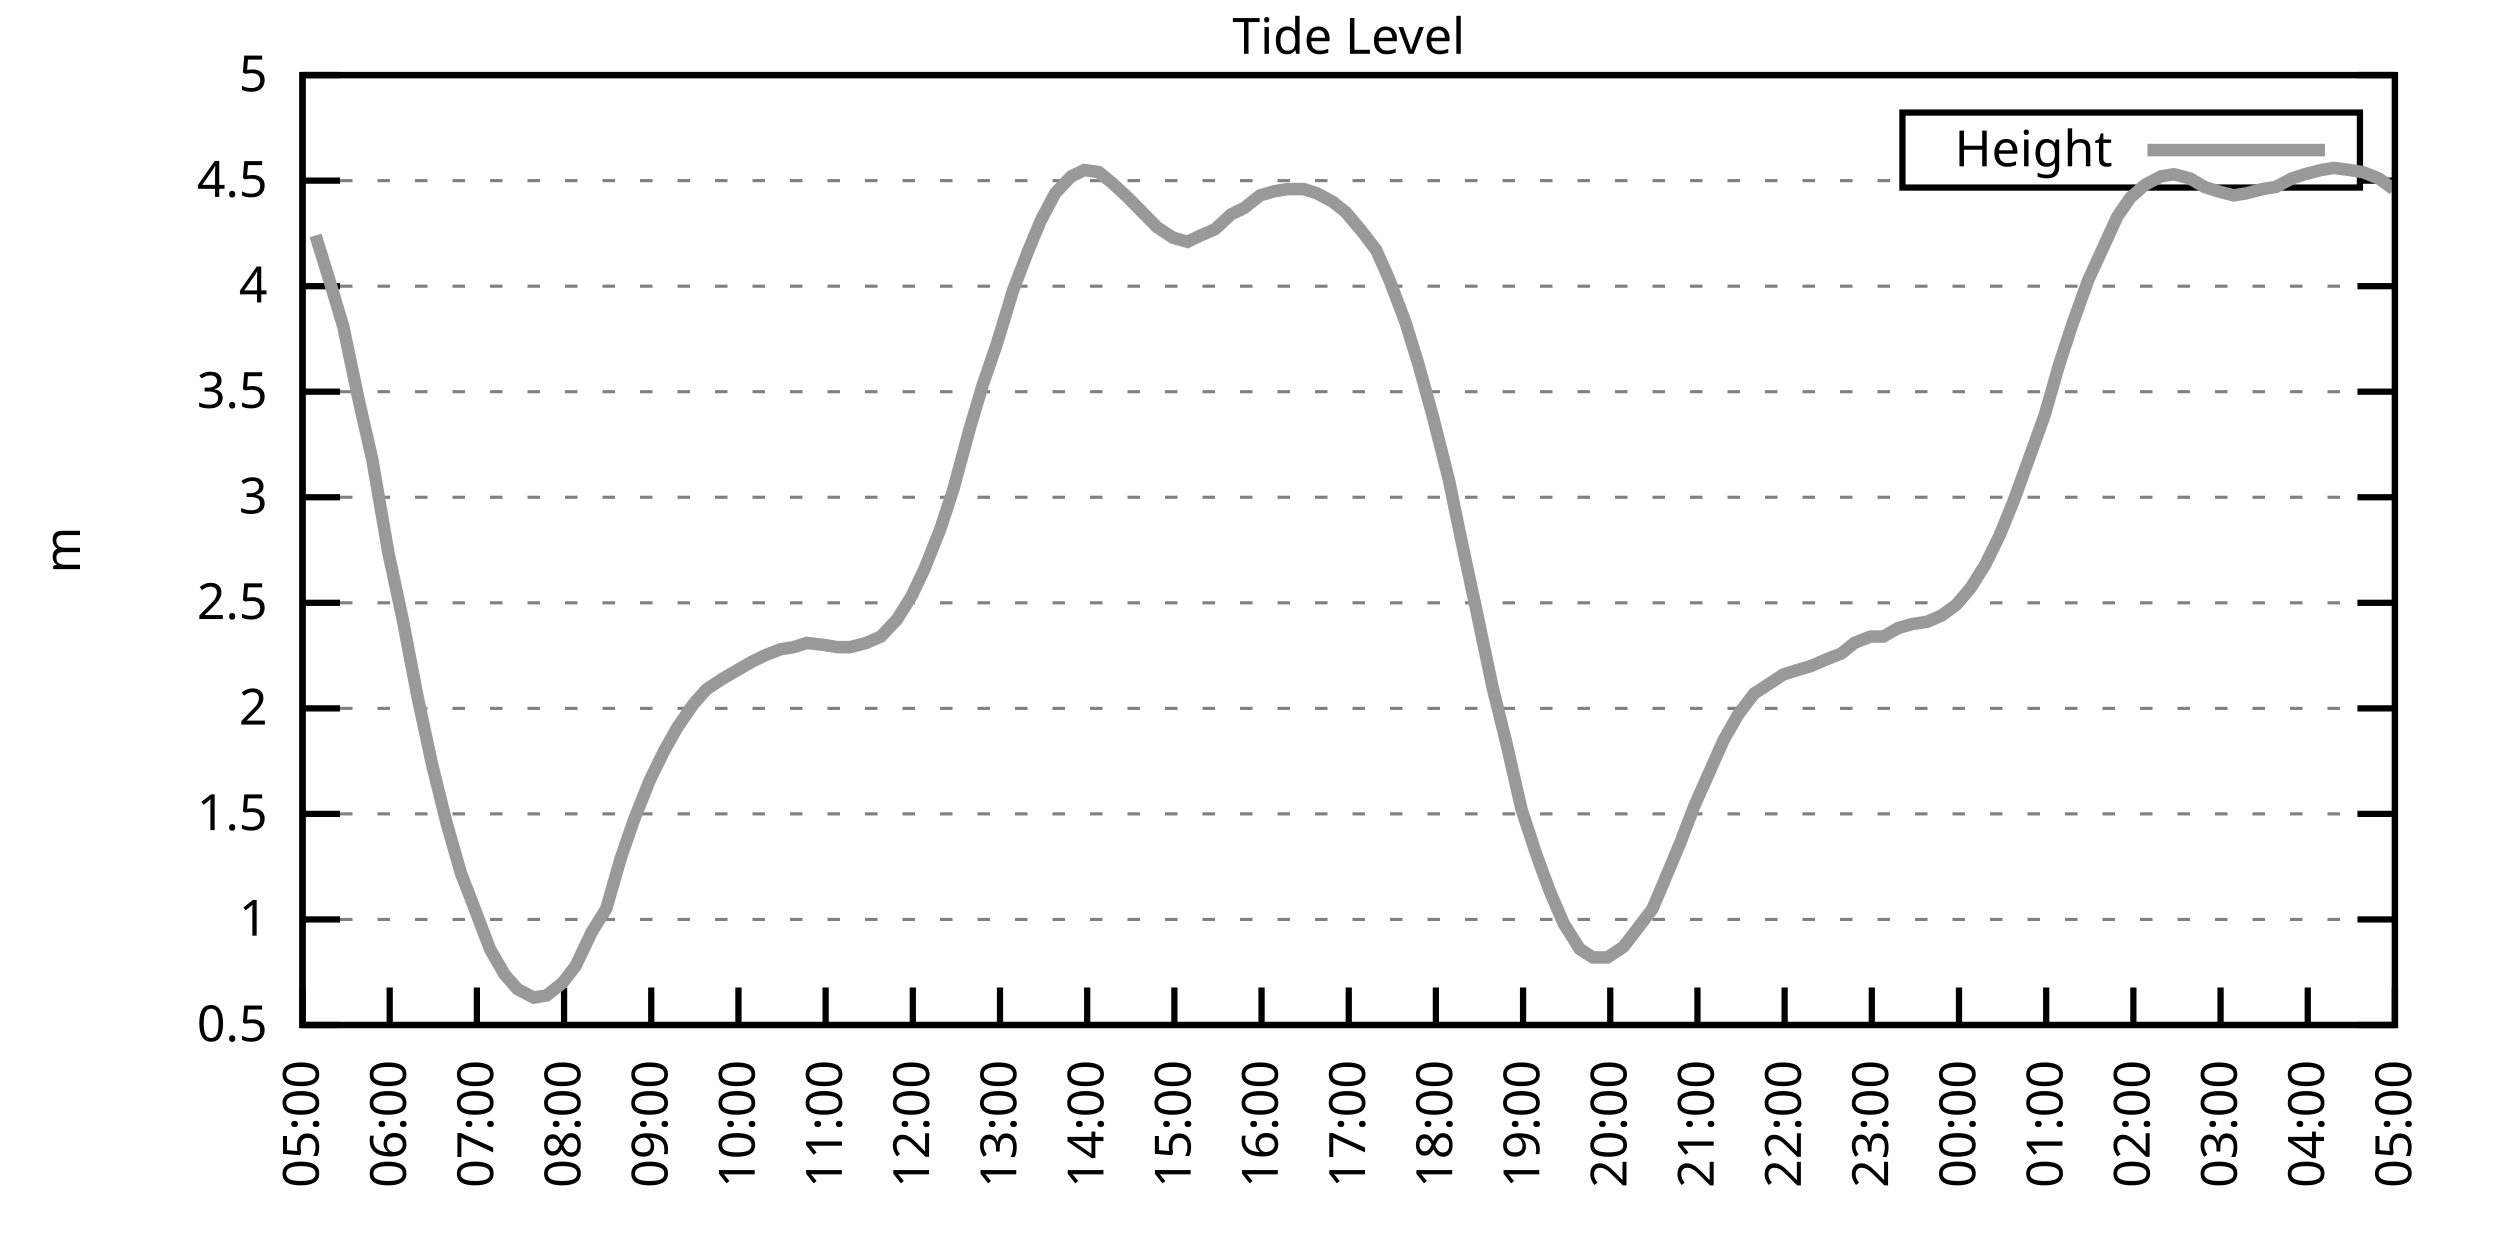
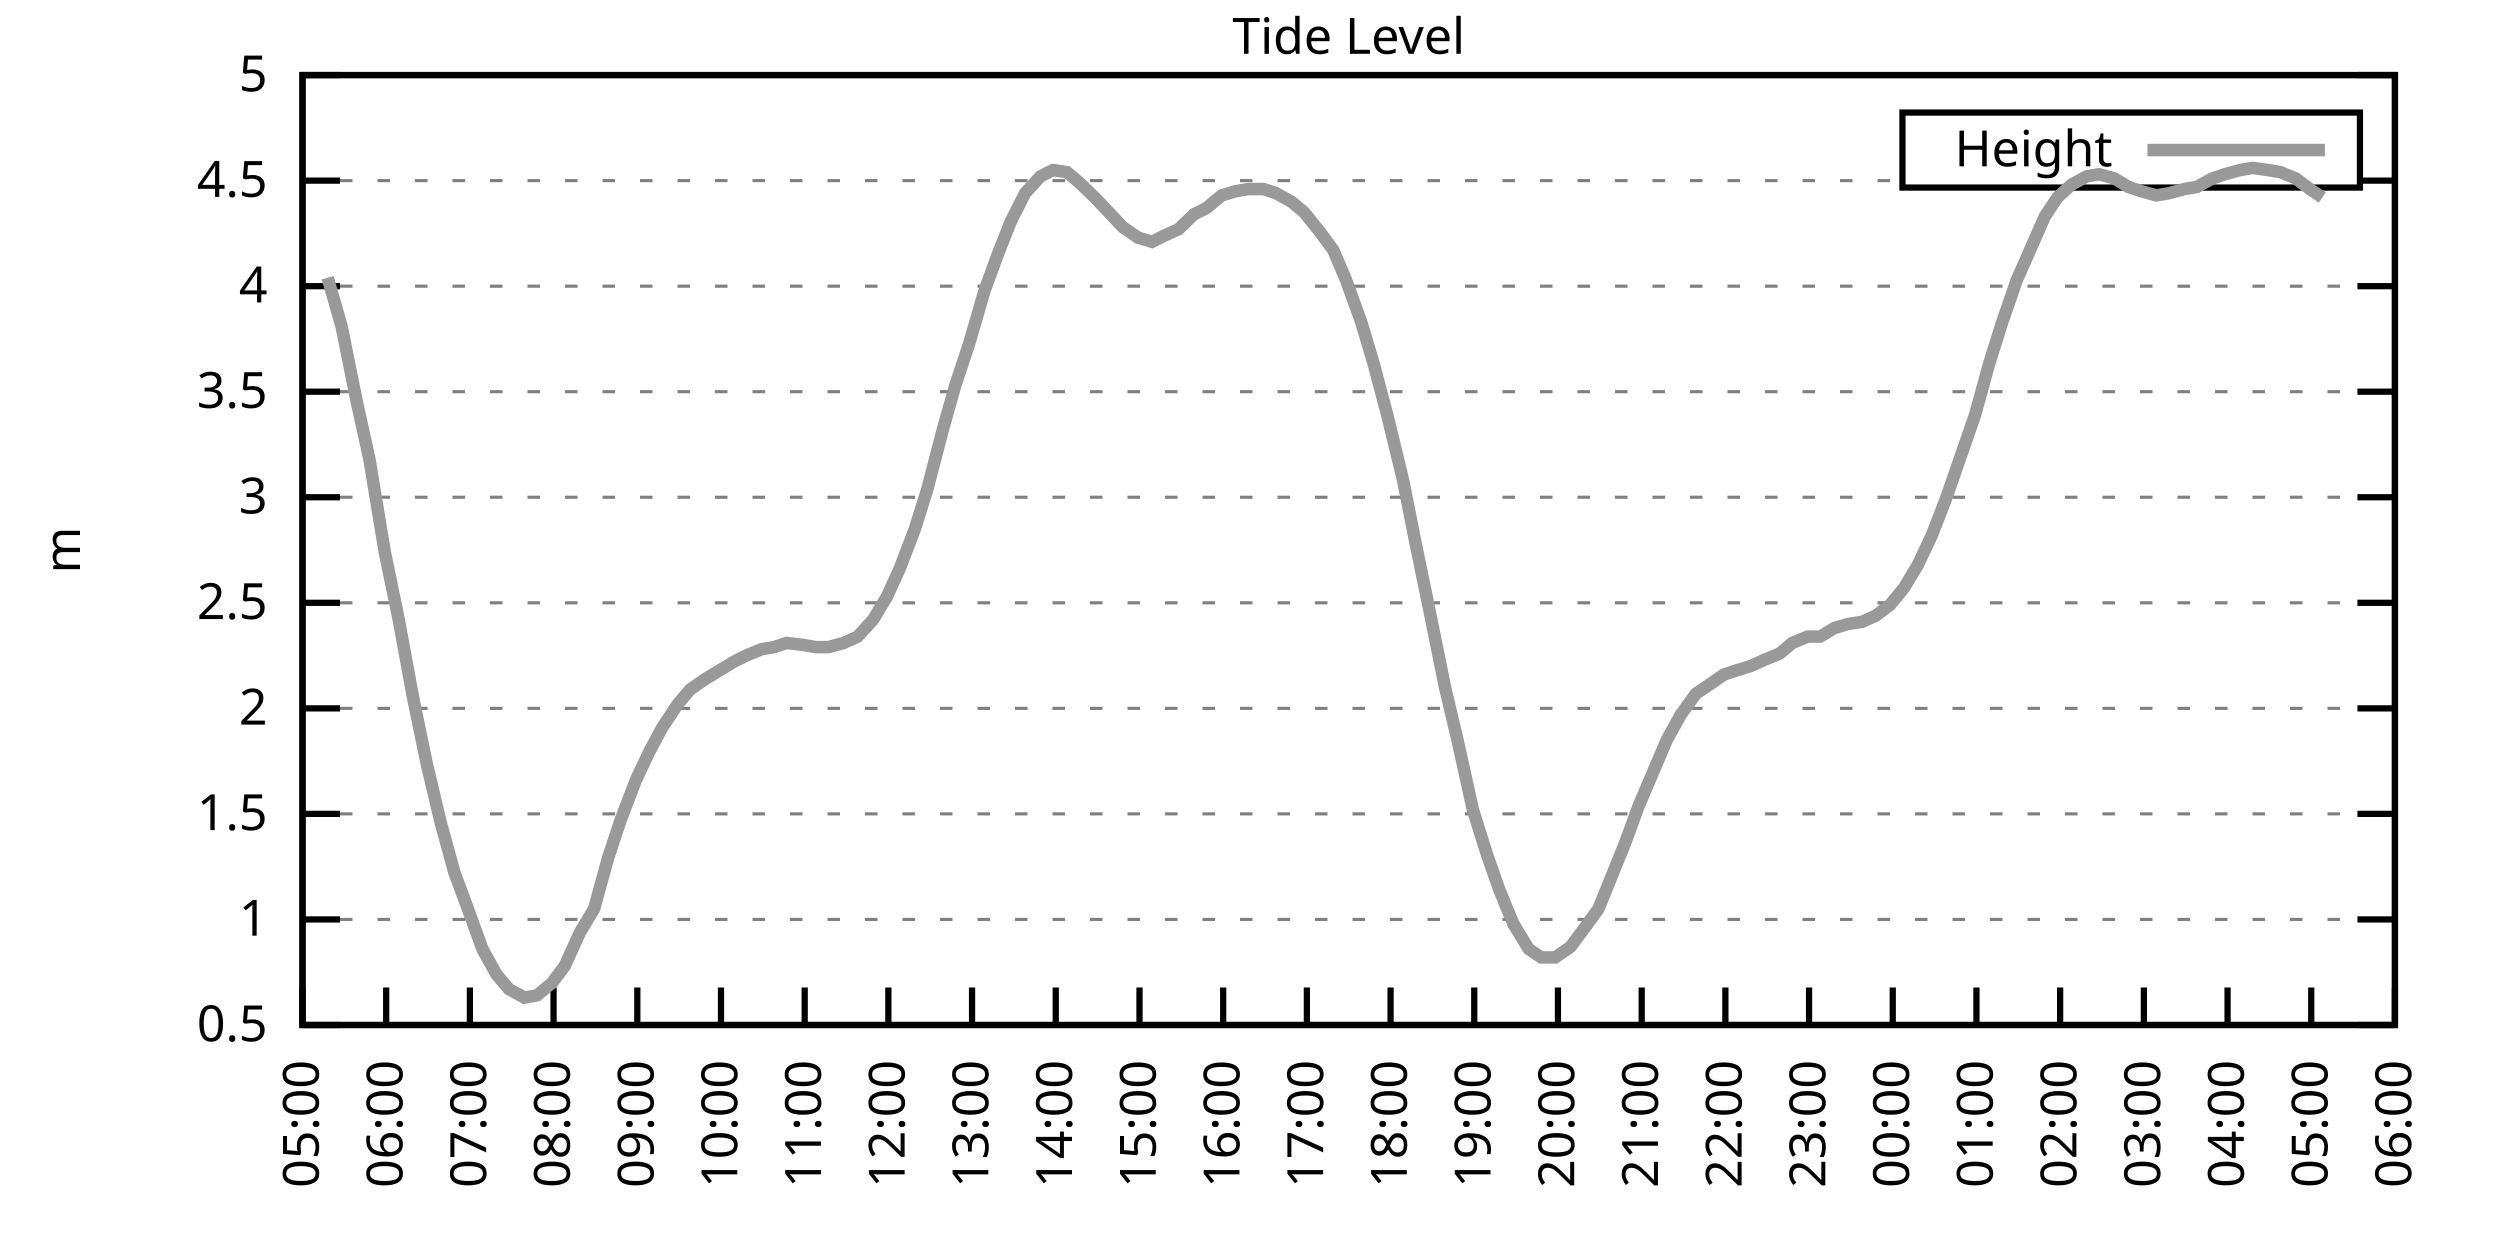
<svg xmlns="http://www.w3.org/2000/svg" xmlns:xlink="http://www.w3.org/1999/xlink" width="400" height="200" viewBox="0 0 400 200">
  <g id="gnuplot_canvas">
    <rect x="0" y="0" width="400" height="200" fill="none" />
    <defs>
      <circle id="gpDot" r="0.5" stroke-width="0.5" stroke="currentColor" />
      <path id="gpPt0" stroke-width="0.333" stroke="currentColor" d="M-1,0 h2 M0,-1 v2" />
      <path id="gpPt1" stroke-width="0.333" stroke="currentColor" d="M-1,-1 L1,1 M1,-1 L-1,1" />
      <path id="gpPt2" stroke-width="0.333" stroke="currentColor" d="M-1,0 L1,0 M0,-1 L0,1 M-1,-1 L1,1 M-1,1 L1,-1" />
      <rect id="gpPt3" stroke-width="0.333" stroke="currentColor" x="-1" y="-1" width="2" height="2" />
      <rect id="gpPt4" stroke-width="0.333" stroke="currentColor" fill="currentColor" x="-1" y="-1" width="2" height="2" />
      <circle id="gpPt5" stroke-width="0.333" stroke="currentColor" cx="0" cy="0" r="1" />
      <use xlink:href="#gpPt5" id="gpPt6" fill="currentColor" stroke="none" />
      <path id="gpPt7" stroke-width="0.333" stroke="currentColor" d="M0,-1.33 L-1.33,0.67 L1.33,0.67 z" />
      <use xlink:href="#gpPt7" id="gpPt8" fill="currentColor" stroke="none" />
      <use xlink:href="#gpPt7" id="gpPt9" stroke="currentColor" transform="rotate(180)" />
      <use xlink:href="#gpPt9" id="gpPt10" fill="currentColor" stroke="none" />
      <use xlink:href="#gpPt3" id="gpPt11" stroke="currentColor" transform="rotate(45)" />
      <use xlink:href="#gpPt11" id="gpPt12" fill="currentColor" stroke="none" />
      <path id="gpPt13" stroke-width="0.333" stroke="currentColor" d="M0,1.330 L1.265,0.411 L0.782,-1.067 L-0.782,-1.076 L-1.265,0.411 z" />
      <use xlink:href="#gpPt13" id="gpPt14" fill="currentColor" stroke="none" />
      <filter id="textbox" filterUnits="objectBoundingBox" x="0" y="0" height="1" width="1">
        <feFlood flood-color="white" flood-opacity="1" result="bgnd" />
        <feComposite in="SourceGraphic" in2="bgnd" operator="atop" />
      </filter>
      <filter id="greybox" filterUnits="objectBoundingBox" x="0" y="0" height="1" width="1">
        <feFlood flood-color="lightgrey" flood-opacity="1" result="grey" />
        <feComposite in="SourceGraphic" in2="grey" operator="atop" />
      </filter>
    </defs>
    <g fill="none" color="white" stroke="currentColor" stroke-width="1.00" stroke-linecap="butt" stroke-linejoin="miter">
</g>
    <g fill="none" color="black" stroke="currentColor" stroke-width="1.00" stroke-linecap="butt" stroke-linejoin="miter">
      <g stroke="none" shape-rendering="crispEdges">
        <polygon fill="rgb(255, 255, 255)" points="48.40,164.00 383.18,164.00 383.18,12.02 48.40,12.02 " />
      </g>
    </g>
    <g fill="none" color="black" stroke="currentColor" stroke-width="1.00" stroke-linecap="butt" stroke-linejoin="miter">
</g>
    <g fill="none" color="black" stroke="black" stroke-width="0.50" stroke-linecap="butt" stroke-linejoin="miter">
</g>
    <g fill="none" color="gray" stroke="currentColor" stroke-width="0.50" stroke-linecap="butt" stroke-linejoin="miter">
      <path stroke="gray" stroke-dasharray="2,4" class="gridline" d="M48.40,164.00 L383.19,164.00  " />
    </g>
    <g fill="none" color="gray" stroke="gray" stroke-width="1.00" stroke-linecap="butt" stroke-linejoin="miter">
</g>
    <g fill="none" color="black" stroke="currentColor" stroke-width="1.00" stroke-linecap="butt" stroke-linejoin="miter">
      <path stroke="black" d="M48.40,164.00 L54.40,164.00 M383.19,164.00 L377.19,164.00  " />
      <g transform="translate(42.80,166.60)" stroke="none" fill="black" font-family="Sans" font-size="8.00" text-anchor="end">
        <text>
          <tspan font-family="Sans"> 0.5</tspan>
        </text>
      </g>
    </g>
    <g fill="none" color="black" stroke="currentColor" stroke-width="1.00" stroke-linecap="butt" stroke-linejoin="miter">
</g>
    <g fill="none" color="black" stroke="black" stroke-width="0.50" stroke-linecap="butt" stroke-linejoin="miter">
</g>
    <g fill="none" color="gray" stroke="currentColor" stroke-width="0.50" stroke-linecap="butt" stroke-linejoin="miter">
      <path stroke="gray" stroke-dasharray="2,4" class="gridline" d="M48.40,147.11 L383.19,147.11  " />
    </g>
    <g fill="none" color="gray" stroke="gray" stroke-width="1.00" stroke-linecap="butt" stroke-linejoin="miter">
</g>
    <g fill="none" color="black" stroke="currentColor" stroke-width="1.00" stroke-linecap="butt" stroke-linejoin="miter">
      <path stroke="black" d="M48.40,147.11 L54.40,147.11 M383.19,147.11 L377.19,147.11  " />
      <g transform="translate(42.80,149.71)" stroke="none" fill="black" font-family="Sans" font-size="8.00" text-anchor="end">
        <text>
          <tspan font-family="Sans"> 1</tspan>
        </text>
      </g>
    </g>
    <g fill="none" color="black" stroke="currentColor" stroke-width="1.00" stroke-linecap="butt" stroke-linejoin="miter">
</g>
    <g fill="none" color="black" stroke="black" stroke-width="0.50" stroke-linecap="butt" stroke-linejoin="miter">
</g>
    <g fill="none" color="gray" stroke="currentColor" stroke-width="0.50" stroke-linecap="butt" stroke-linejoin="miter">
      <path stroke="gray" stroke-dasharray="2,4" class="gridline" d="M48.40,130.22 L383.19,130.22  " />
    </g>
    <g fill="none" color="gray" stroke="gray" stroke-width="1.00" stroke-linecap="butt" stroke-linejoin="miter">
</g>
    <g fill="none" color="black" stroke="currentColor" stroke-width="1.00" stroke-linecap="butt" stroke-linejoin="miter">
      <path stroke="black" d="M48.40,130.22 L54.40,130.22 M383.19,130.22 L377.19,130.22  " />
      <g transform="translate(42.80,132.82)" stroke="none" fill="black" font-family="Sans" font-size="8.00" text-anchor="end">
        <text>
          <tspan font-family="Sans"> 1.5</tspan>
        </text>
      </g>
    </g>
    <g fill="none" color="black" stroke="currentColor" stroke-width="1.00" stroke-linecap="butt" stroke-linejoin="miter">
</g>
    <g fill="none" color="black" stroke="black" stroke-width="0.50" stroke-linecap="butt" stroke-linejoin="miter">
</g>
    <g fill="none" color="gray" stroke="currentColor" stroke-width="0.50" stroke-linecap="butt" stroke-linejoin="miter">
      <path stroke="gray" stroke-dasharray="2,4" class="gridline" d="M48.40,113.34 L383.19,113.34  " />
    </g>
    <g fill="none" color="gray" stroke="gray" stroke-width="1.00" stroke-linecap="butt" stroke-linejoin="miter">
</g>
    <g fill="none" color="black" stroke="currentColor" stroke-width="1.00" stroke-linecap="butt" stroke-linejoin="miter">
      <path stroke="black" d="M48.40,113.34 L54.40,113.34 M383.19,113.34 L377.19,113.34  " />
      <g transform="translate(42.80,115.94)" stroke="none" fill="black" font-family="Sans" font-size="8.00" text-anchor="end">
        <text>
          <tspan font-family="Sans"> 2</tspan>
        </text>
      </g>
    </g>
    <g fill="none" color="black" stroke="currentColor" stroke-width="1.00" stroke-linecap="butt" stroke-linejoin="miter">
</g>
    <g fill="none" color="black" stroke="black" stroke-width="0.50" stroke-linecap="butt" stroke-linejoin="miter">
</g>
    <g fill="none" color="gray" stroke="currentColor" stroke-width="0.50" stroke-linecap="butt" stroke-linejoin="miter">
      <path stroke="gray" stroke-dasharray="2,4" class="gridline" d="M48.40,96.45 L383.19,96.45  " />
    </g>
    <g fill="none" color="gray" stroke="gray" stroke-width="1.00" stroke-linecap="butt" stroke-linejoin="miter">
</g>
    <g fill="none" color="black" stroke="currentColor" stroke-width="1.00" stroke-linecap="butt" stroke-linejoin="miter">
      <path stroke="black" d="M48.40,96.45 L54.40,96.45 M383.19,96.45 L377.19,96.45  " />
      <g transform="translate(42.80,99.05)" stroke="none" fill="black" font-family="Sans" font-size="8.00" text-anchor="end">
        <text>
          <tspan font-family="Sans"> 2.5</tspan>
        </text>
      </g>
    </g>
    <g fill="none" color="black" stroke="currentColor" stroke-width="1.00" stroke-linecap="butt" stroke-linejoin="miter">
</g>
    <g fill="none" color="black" stroke="black" stroke-width="0.50" stroke-linecap="butt" stroke-linejoin="miter">
</g>
    <g fill="none" color="gray" stroke="currentColor" stroke-width="0.50" stroke-linecap="butt" stroke-linejoin="miter">
      <path stroke="gray" stroke-dasharray="2,4" class="gridline" d="M48.40,79.56 L383.19,79.56  " />
    </g>
    <g fill="none" color="gray" stroke="gray" stroke-width="1.00" stroke-linecap="butt" stroke-linejoin="miter">
</g>
    <g fill="none" color="black" stroke="currentColor" stroke-width="1.00" stroke-linecap="butt" stroke-linejoin="miter">
      <path stroke="black" d="M48.40,79.56 L54.40,79.56 M383.19,79.56 L377.19,79.56  " />
      <g transform="translate(42.80,82.16)" stroke="none" fill="black" font-family="Sans" font-size="8.00" text-anchor="end">
        <text>
          <tspan font-family="Sans"> 3</tspan>
        </text>
      </g>
    </g>
    <g fill="none" color="black" stroke="currentColor" stroke-width="1.00" stroke-linecap="butt" stroke-linejoin="miter">
</g>
    <g fill="none" color="black" stroke="black" stroke-width="0.50" stroke-linecap="butt" stroke-linejoin="miter">
</g>
    <g fill="none" color="gray" stroke="currentColor" stroke-width="0.50" stroke-linecap="butt" stroke-linejoin="miter">
      <path stroke="gray" stroke-dasharray="2,4" class="gridline" d="M48.40,62.67 L383.19,62.67  " />
    </g>
    <g fill="none" color="gray" stroke="gray" stroke-width="1.00" stroke-linecap="butt" stroke-linejoin="miter">
</g>
    <g fill="none" color="black" stroke="currentColor" stroke-width="1.00" stroke-linecap="butt" stroke-linejoin="miter">
      <path stroke="black" d="M48.40,62.67 L54.40,62.67 M383.19,62.67 L377.19,62.67  " />
      <g transform="translate(42.80,65.27)" stroke="none" fill="black" font-family="Sans" font-size="8.00" text-anchor="end">
        <text>
          <tspan font-family="Sans"> 3.5</tspan>
        </text>
      </g>
    </g>
    <g fill="none" color="black" stroke="currentColor" stroke-width="1.00" stroke-linecap="butt" stroke-linejoin="miter">
</g>
    <g fill="none" color="black" stroke="black" stroke-width="0.50" stroke-linecap="butt" stroke-linejoin="miter">
</g>
    <g fill="none" color="gray" stroke="currentColor" stroke-width="0.50" stroke-linecap="butt" stroke-linejoin="miter">
      <path stroke="gray" stroke-dasharray="2,4" class="gridline" d="M48.40,45.79 L383.19,45.79  " />
    </g>
    <g fill="none" color="gray" stroke="gray" stroke-width="1.00" stroke-linecap="butt" stroke-linejoin="miter">
</g>
    <g fill="none" color="black" stroke="currentColor" stroke-width="1.00" stroke-linecap="butt" stroke-linejoin="miter">
      <path stroke="black" d="M48.40,45.79 L54.40,45.79 M383.19,45.79 L377.19,45.79  " />
      <g transform="translate(42.80,48.39)" stroke="none" fill="black" font-family="Sans" font-size="8.00" text-anchor="end">
        <text>
          <tspan font-family="Sans"> 4</tspan>
        </text>
      </g>
    </g>
    <g fill="none" color="black" stroke="currentColor" stroke-width="1.00" stroke-linecap="butt" stroke-linejoin="miter">
</g>
    <g fill="none" color="black" stroke="black" stroke-width="0.50" stroke-linecap="butt" stroke-linejoin="miter">
</g>
    <g fill="none" color="gray" stroke="currentColor" stroke-width="0.50" stroke-linecap="butt" stroke-linejoin="miter">
      <path stroke="gray" stroke-dasharray="2,4" class="gridline" d="M48.40,28.90 L304.39,28.90 M377.59,28.90 L383.19,28.90  " />
    </g>
    <g fill="none" color="gray" stroke="gray" stroke-width="1.00" stroke-linecap="butt" stroke-linejoin="miter">
</g>
    <g fill="none" color="black" stroke="currentColor" stroke-width="1.00" stroke-linecap="butt" stroke-linejoin="miter">
      <path stroke="black" d="M48.40,28.90 L54.40,28.90 M383.19,28.90 L377.19,28.90  " />
      <g transform="translate(42.80,31.50)" stroke="none" fill="black" font-family="Sans" font-size="8.00" text-anchor="end">
        <text>
          <tspan font-family="Sans"> 4.5</tspan>
        </text>
      </g>
    </g>
    <g fill="none" color="black" stroke="currentColor" stroke-width="1.00" stroke-linecap="butt" stroke-linejoin="miter">
</g>
    <g fill="none" color="black" stroke="black" stroke-width="0.50" stroke-linecap="butt" stroke-linejoin="miter">
</g>
    <g fill="none" color="gray" stroke="currentColor" stroke-width="0.50" stroke-linecap="butt" stroke-linejoin="miter">
      <path stroke="gray" stroke-dasharray="2,4" class="gridline" d="M48.40,12.01 L383.19,12.01  " />
    </g>
    <g fill="none" color="gray" stroke="gray" stroke-width="1.00" stroke-linecap="butt" stroke-linejoin="miter">
</g>
    <g fill="none" color="black" stroke="currentColor" stroke-width="1.00" stroke-linecap="butt" stroke-linejoin="miter">
      <path stroke="black" d="M48.40,12.01 L54.40,12.01 M383.19,12.01 L377.19,12.01  " />
      <g transform="translate(42.80,14.61)" stroke="none" fill="black" font-family="Sans" font-size="8.00" text-anchor="end">
        <text>
          <tspan font-family="Sans"> 5</tspan>
        </text>
      </g>
    </g>
    <g fill="none" color="black" stroke="currentColor" stroke-width="1.00" stroke-linecap="butt" stroke-linejoin="miter">
      <path stroke="black" d="M48.40,164.00 L48.40,158.00  " />
      <g transform="translate(51.00,169.60) rotate(270.00)" stroke="none" fill="black" font-family="Sans" font-size="8.00" text-anchor="end">
        <text>
          <tspan font-family="Sans">05:00</tspan>
        </text>
      </g>
    </g>
    <g fill="none" color="black" stroke="currentColor" stroke-width="1.00" stroke-linecap="butt" stroke-linejoin="miter">
-       <path stroke="black" d="M62.35,164.00 L62.35,158.00  " />
-       <g transform="translate(64.95,169.60) rotate(270.00)" stroke="none" fill="black" font-family="Sans" font-size="8.00" text-anchor="end">
+       <path stroke="black" d="M61.79,164.00 L61.79,158.00  " />
+       <g transform="translate(64.39,169.60) rotate(270.00)" stroke="none" fill="black" font-family="Sans" font-size="8.00" text-anchor="end">
        <text>
          <tspan font-family="Sans">06:00</tspan>
        </text>
      </g>
    </g>
    <g fill="none" color="black" stroke="currentColor" stroke-width="1.00" stroke-linecap="butt" stroke-linejoin="miter">
-       <path stroke="black" d="M76.30,164.00 L76.30,158.00  " />
-       <g transform="translate(78.90,169.60) rotate(270.00)" stroke="none" fill="black" font-family="Sans" font-size="8.00" text-anchor="end">
+       <path stroke="black" d="M75.18,164.00 L75.18,158.00  " />
+       <g transform="translate(77.78,169.60) rotate(270.00)" stroke="none" fill="black" font-family="Sans" font-size="8.00" text-anchor="end">
        <text>
          <tspan font-family="Sans">07:00</tspan>
        </text>
      </g>
    </g>
    <g fill="none" color="black" stroke="currentColor" stroke-width="1.00" stroke-linecap="butt" stroke-linejoin="miter">
-       <path stroke="black" d="M90.25,164.00 L90.25,158.00  " />
-       <g transform="translate(92.85,169.60) rotate(270.00)" stroke="none" fill="black" font-family="Sans" font-size="8.00" text-anchor="end">
+       <path stroke="black" d="M88.57,164.00 L88.57,158.00  " />
+       <g transform="translate(91.17,169.60) rotate(270.00)" stroke="none" fill="black" font-family="Sans" font-size="8.00" text-anchor="end">
        <text>
          <tspan font-family="Sans">08:00</tspan>
        </text>
      </g>
    </g>
    <g fill="none" color="black" stroke="currentColor" stroke-width="1.00" stroke-linecap="butt" stroke-linejoin="miter">
-       <path stroke="black" d="M104.20,164.00 L104.20,158.00  " />
-       <g transform="translate(106.80,169.60) rotate(270.00)" stroke="none" fill="black" font-family="Sans" font-size="8.00" text-anchor="end">
+       <path stroke="black" d="M101.97,164.00 L101.97,158.00  " />
+       <g transform="translate(104.57,169.60) rotate(270.00)" stroke="none" fill="black" font-family="Sans" font-size="8.00" text-anchor="end">
        <text>
          <tspan font-family="Sans">09:00</tspan>
        </text>
      </g>
    </g>
    <g fill="none" color="black" stroke="currentColor" stroke-width="1.00" stroke-linecap="butt" stroke-linejoin="miter">
-       <path stroke="black" d="M118.15,164.00 L118.15,158.00  " />
-       <g transform="translate(120.75,169.60) rotate(270.00)" stroke="none" fill="black" font-family="Sans" font-size="8.00" text-anchor="end">
+       <path stroke="black" d="M115.36,164.00 L115.36,158.00  " />
+       <g transform="translate(117.96,169.60) rotate(270.00)" stroke="none" fill="black" font-family="Sans" font-size="8.00" text-anchor="end">
        <text>
          <tspan font-family="Sans">10:00</tspan>
        </text>
      </g>
    </g>
    <g fill="none" color="black" stroke="currentColor" stroke-width="1.00" stroke-linecap="butt" stroke-linejoin="miter">
-       <path stroke="black" d="M132.10,164.00 L132.10,158.00  " />
-       <g transform="translate(134.70,169.60) rotate(270.00)" stroke="none" fill="black" font-family="Sans" font-size="8.00" text-anchor="end">
+       <path stroke="black" d="M128.75,164.00 L128.75,158.00  " />
+       <g transform="translate(131.35,169.60) rotate(270.00)" stroke="none" fill="black" font-family="Sans" font-size="8.00" text-anchor="end">
        <text>
          <tspan font-family="Sans">11:00</tspan>
        </text>
      </g>
    </g>
    <g fill="none" color="black" stroke="currentColor" stroke-width="1.00" stroke-linecap="butt" stroke-linejoin="miter">
-       <path stroke="black" d="M146.05,164.00 L146.05,158.00  " />
-       <g transform="translate(148.65,169.60) rotate(270.00)" stroke="none" fill="black" font-family="Sans" font-size="8.00" text-anchor="end">
+       <path stroke="black" d="M142.14,164.00 L142.14,158.00  " />
+       <g transform="translate(144.74,169.60) rotate(270.00)" stroke="none" fill="black" font-family="Sans" font-size="8.00" text-anchor="end">
        <text>
          <tspan font-family="Sans">12:00</tspan>
        </text>
      </g>
    </g>
    <g fill="none" color="black" stroke="currentColor" stroke-width="1.00" stroke-linecap="butt" stroke-linejoin="miter">
-       <path stroke="black" d="M160.00,164.00 L160.00,158.00  " />
-       <g transform="translate(162.60,169.60) rotate(270.00)" stroke="none" fill="black" font-family="Sans" font-size="8.00" text-anchor="end">
+       <path stroke="black" d="M155.53,164.00 L155.53,158.00  " />
+       <g transform="translate(158.13,169.60) rotate(270.00)" stroke="none" fill="black" font-family="Sans" font-size="8.00" text-anchor="end">
        <text>
          <tspan font-family="Sans">13:00</tspan>
        </text>
      </g>
    </g>
    <g fill="none" color="black" stroke="currentColor" stroke-width="1.00" stroke-linecap="butt" stroke-linejoin="miter">
-       <path stroke="black" d="M173.95,164.00 L173.95,158.00  " />
-       <g transform="translate(176.55,169.60) rotate(270.00)" stroke="none" fill="black" font-family="Sans" font-size="8.00" text-anchor="end">
+       <path stroke="black" d="M168.92,164.00 L168.92,158.00  " />
+       <g transform="translate(171.52,169.60) rotate(270.00)" stroke="none" fill="black" font-family="Sans" font-size="8.00" text-anchor="end">
        <text>
          <tspan font-family="Sans">14:00</tspan>
        </text>
      </g>
    </g>
    <g fill="none" color="black" stroke="currentColor" stroke-width="1.00" stroke-linecap="butt" stroke-linejoin="miter">
-       <path stroke="black" d="M187.90,164.00 L187.90,158.00  " />
-       <g transform="translate(190.50,169.60) rotate(270.00)" stroke="none" fill="black" font-family="Sans" font-size="8.00" text-anchor="end">
+       <path stroke="black" d="M182.32,164.00 L182.32,158.00  " />
+       <g transform="translate(184.92,169.60) rotate(270.00)" stroke="none" fill="black" font-family="Sans" font-size="8.00" text-anchor="end">
        <text>
          <tspan font-family="Sans">15:00</tspan>
        </text>
      </g>
    </g>
    <g fill="none" color="black" stroke="currentColor" stroke-width="1.00" stroke-linecap="butt" stroke-linejoin="miter">
-       <path stroke="black" d="M201.85,164.00 L201.85,158.00  " />
-       <g transform="translate(204.45,169.60) rotate(270.00)" stroke="none" fill="black" font-family="Sans" font-size="8.00" text-anchor="end">
+       <path stroke="black" d="M195.71,164.00 L195.71,158.00  " />
+       <g transform="translate(198.31,169.60) rotate(270.00)" stroke="none" fill="black" font-family="Sans" font-size="8.00" text-anchor="end">
        <text>
          <tspan font-family="Sans">16:00</tspan>
        </text>
      </g>
    </g>
    <g fill="none" color="black" stroke="currentColor" stroke-width="1.00" stroke-linecap="butt" stroke-linejoin="miter">
-       <path stroke="black" d="M215.80,164.00 L215.80,158.00  " />
-       <g transform="translate(218.40,169.60) rotate(270.00)" stroke="none" fill="black" font-family="Sans" font-size="8.00" text-anchor="end">
+       <path stroke="black" d="M209.10,164.00 L209.10,158.00  " />
+       <g transform="translate(211.70,169.60) rotate(270.00)" stroke="none" fill="black" font-family="Sans" font-size="8.00" text-anchor="end">
        <text>
          <tspan font-family="Sans">17:00</tspan>
        </text>
      </g>
    </g>
    <g fill="none" color="black" stroke="currentColor" stroke-width="1.00" stroke-linecap="butt" stroke-linejoin="miter">
-       <path stroke="black" d="M229.74,164.00 L229.74,158.00  " />
-       <g transform="translate(232.34,169.60) rotate(270.00)" stroke="none" fill="black" font-family="Sans" font-size="8.00" text-anchor="end">
+       <path stroke="black" d="M222.49,164.00 L222.49,158.00  " />
+       <g transform="translate(225.09,169.60) rotate(270.00)" stroke="none" fill="black" font-family="Sans" font-size="8.00" text-anchor="end">
        <text>
          <tspan font-family="Sans">18:00</tspan>
        </text>
      </g>
    </g>
    <g fill="none" color="black" stroke="currentColor" stroke-width="1.00" stroke-linecap="butt" stroke-linejoin="miter">
-       <path stroke="black" d="M243.69,164.00 L243.69,158.00  " />
-       <g transform="translate(246.29,169.60) rotate(270.00)" stroke="none" fill="black" font-family="Sans" font-size="8.00" text-anchor="end">
+       <path stroke="black" d="M235.88,164.00 L235.88,158.00  " />
+       <g transform="translate(238.48,169.60) rotate(270.00)" stroke="none" fill="black" font-family="Sans" font-size="8.00" text-anchor="end">
        <text>
          <tspan font-family="Sans">19:00</tspan>
        </text>
      </g>
    </g>
    <g fill="none" color="black" stroke="currentColor" stroke-width="1.00" stroke-linecap="butt" stroke-linejoin="miter">
-       <path stroke="black" d="M257.64,164.00 L257.64,158.00  " />
-       <g transform="translate(260.24,169.60) rotate(270.00)" stroke="none" fill="black" font-family="Sans" font-size="8.00" text-anchor="end">
+       <path stroke="black" d="M249.27,164.00 L249.27,158.00  " />
+       <g transform="translate(251.87,169.60) rotate(270.00)" stroke="none" fill="black" font-family="Sans" font-size="8.00" text-anchor="end">
        <text>
          <tspan font-family="Sans">20:00</tspan>
        </text>
      </g>
    </g>
    <g fill="none" color="black" stroke="currentColor" stroke-width="1.00" stroke-linecap="butt" stroke-linejoin="miter">
-       <path stroke="black" d="M271.59,164.00 L271.59,158.00  " />
-       <g transform="translate(274.19,169.60) rotate(270.00)" stroke="none" fill="black" font-family="Sans" font-size="8.00" text-anchor="end">
+       <path stroke="black" d="M262.67,164.00 L262.67,158.00  " />
+       <g transform="translate(265.27,169.60) rotate(270.00)" stroke="none" fill="black" font-family="Sans" font-size="8.00" text-anchor="end">
        <text>
          <tspan font-family="Sans">21:00</tspan>
        </text>
      </g>
    </g>
    <g fill="none" color="black" stroke="currentColor" stroke-width="1.00" stroke-linecap="butt" stroke-linejoin="miter">
-       <path stroke="black" d="M285.54,164.00 L285.54,158.00  " />
-       <g transform="translate(288.14,169.60) rotate(270.00)" stroke="none" fill="black" font-family="Sans" font-size="8.00" text-anchor="end">
+       <path stroke="black" d="M276.06,164.00 L276.06,158.00  " />
+       <g transform="translate(278.66,169.60) rotate(270.00)" stroke="none" fill="black" font-family="Sans" font-size="8.00" text-anchor="end">
        <text>
          <tspan font-family="Sans">22:00</tspan>
        </text>
      </g>
    </g>
    <g fill="none" color="black" stroke="currentColor" stroke-width="1.00" stroke-linecap="butt" stroke-linejoin="miter">
-       <path stroke="black" d="M299.49,164.00 L299.49,158.00  " />
-       <g transform="translate(302.09,169.60) rotate(270.00)" stroke="none" fill="black" font-family="Sans" font-size="8.00" text-anchor="end">
+       <path stroke="black" d="M289.45,164.00 L289.45,158.00  " />
+       <g transform="translate(292.05,169.60) rotate(270.00)" stroke="none" fill="black" font-family="Sans" font-size="8.00" text-anchor="end">
        <text>
          <tspan font-family="Sans">23:00</tspan>
        </text>
      </g>
    </g>
    <g fill="none" color="black" stroke="currentColor" stroke-width="1.00" stroke-linecap="butt" stroke-linejoin="miter">
-       <path stroke="black" d="M313.44,164.00 L313.44,158.00  " />
-       <g transform="translate(316.04,169.60) rotate(270.00)" stroke="none" fill="black" font-family="Sans" font-size="8.00" text-anchor="end">
+       <path stroke="black" d="M302.84,164.00 L302.84,158.00  " />
+       <g transform="translate(305.44,169.60) rotate(270.00)" stroke="none" fill="black" font-family="Sans" font-size="8.00" text-anchor="end">
        <text>
          <tspan font-family="Sans">00:00</tspan>
        </text>
      </g>
    </g>
    <g fill="none" color="black" stroke="currentColor" stroke-width="1.00" stroke-linecap="butt" stroke-linejoin="miter">
-       <path stroke="black" d="M327.39,164.00 L327.39,158.00  " />
-       <g transform="translate(329.99,169.60) rotate(270.00)" stroke="none" fill="black" font-family="Sans" font-size="8.00" text-anchor="end">
+       <path stroke="black" d="M316.23,164.00 L316.23,158.00  " />
+       <g transform="translate(318.83,169.60) rotate(270.00)" stroke="none" fill="black" font-family="Sans" font-size="8.00" text-anchor="end">
        <text>
          <tspan font-family="Sans">01:00</tspan>
        </text>
      </g>
    </g>
    <g fill="none" color="black" stroke="currentColor" stroke-width="1.00" stroke-linecap="butt" stroke-linejoin="miter">
-       <path stroke="black" d="M341.34,164.00 L341.34,158.00  " />
-       <g transform="translate(343.94,169.60) rotate(270.00)" stroke="none" fill="black" font-family="Sans" font-size="8.00" text-anchor="end">
+       <path stroke="black" d="M329.62,164.00 L329.62,158.00  " />
+       <g transform="translate(332.22,169.60) rotate(270.00)" stroke="none" fill="black" font-family="Sans" font-size="8.00" text-anchor="end">
        <text>
          <tspan font-family="Sans">02:00</tspan>
        </text>
      </g>
    </g>
    <g fill="none" color="black" stroke="currentColor" stroke-width="1.00" stroke-linecap="butt" stroke-linejoin="miter">
-       <path stroke="black" d="M355.29,164.00 L355.29,158.00  " />
-       <g transform="translate(357.89,169.60) rotate(270.00)" stroke="none" fill="black" font-family="Sans" font-size="8.00" text-anchor="end">
+       <path stroke="black" d="M343.02,164.00 L343.02,158.00  " />
+       <g transform="translate(345.62,169.60) rotate(270.00)" stroke="none" fill="black" font-family="Sans" font-size="8.00" text-anchor="end">
        <text>
          <tspan font-family="Sans">03:00</tspan>
        </text>
      </g>
    </g>
    <g fill="none" color="black" stroke="currentColor" stroke-width="1.00" stroke-linecap="butt" stroke-linejoin="miter">
-       <path stroke="black" d="M369.24,164.00 L369.24,158.00  " />
-       <g transform="translate(371.84,169.60) rotate(270.00)" stroke="none" fill="black" font-family="Sans" font-size="8.00" text-anchor="end">
+       <path stroke="black" d="M356.41,164.00 L356.41,158.00  " />
+       <g transform="translate(359.01,169.60) rotate(270.00)" stroke="none" fill="black" font-family="Sans" font-size="8.00" text-anchor="end">
        <text>
          <tspan font-family="Sans">04:00</tspan>
+         </text>
+       </g>
+     </g>
+     <g fill="none" color="black" stroke="currentColor" stroke-width="1.00" stroke-linecap="butt" stroke-linejoin="miter">
+       <path stroke="black" d="M369.80,164.00 L369.80,158.00  " />
+       <g transform="translate(372.40,169.60) rotate(270.00)" stroke="none" fill="black" font-family="Sans" font-size="8.00" text-anchor="end">
+         <text>
+           <tspan font-family="Sans">05:00</tspan>
        </text>
      </g>
    </g>
    <g fill="none" color="black" stroke="currentColor" stroke-width="1.00" stroke-linecap="butt" stroke-linejoin="miter">
      <path stroke="black" d="M383.19,164.00 L383.19,158.00  " />
      <g transform="translate(385.79,169.60) rotate(270.00)" stroke="none" fill="black" font-family="Sans" font-size="8.00" text-anchor="end">
        <text>
-           <tspan font-family="Sans">05:00</tspan>
+           <tspan font-family="Sans">06:00</tspan>
        </text>
      </g>
    </g>
    <g fill="none" color="black" stroke="currentColor" stroke-width="1.00" stroke-linecap="butt" stroke-linejoin="miter">
</g>
    <g fill="none" color="black" stroke="currentColor" stroke-width="1.00" stroke-linecap="butt" stroke-linejoin="miter">
      <path stroke="black" d="M48.40,12.01 L48.40,164.00 L383.19,164.00 L383.19,12.01 L48.40,12.01 Z  " />
    </g>
    <g fill="none" color="black" stroke="currentColor" stroke-width="1.00" stroke-linecap="butt" stroke-linejoin="miter">
</g>
    <g fill="none" color="black" stroke="currentColor" stroke-width="1.00" stroke-linecap="butt" stroke-linejoin="miter">
      <path stroke="black" d="M304.39,30.01 L304.39,18.01 L377.59,18.01 L377.59,30.01 L304.39,30.01 Z  " />
    </g>
    <g id="Tide_level_plot_1">
      <g fill="none" color="white" stroke="black" stroke-width="2.00" stroke-linecap="butt" stroke-linejoin="miter">
</g>
      <g fill="none" color="black" stroke="currentColor" stroke-width="2.00" stroke-linecap="butt" stroke-linejoin="miter">
        <g transform="translate(337.99,26.61)" stroke="none" fill="black" font-family="Sans" font-size="8.00" text-anchor="end">
          <text>
            <tspan font-family="Sans">Height</tspan>
          </text>
        </g>
      </g>
      <g fill="none" color="black" stroke="currentColor" stroke-width="2.00" stroke-linecap="butt" stroke-linejoin="miter">
-         <path stroke="rgb(153, 153, 153)" d="M343.59,24.01 L371.99,24.01 M50.49,37.68 L52.58,44.43 L54.91,52.20 L57.47,64.36 L59.56,73.48 L62.12,88.34   L64.44,99.15 L66.77,111.31 L69.09,122.12 L71.42,131.58 L73.74,139.68 L75.83,145.09 L78.39,151.84 L80.72,155.89   L82.81,158.26 L85.37,159.61 L87.46,159.27 L90.02,157.24 L92.11,154.54 L94.67,149.14 L96.99,145.42 L99.32,137.32   L101.41,131.24 L103.97,124.82 L106.29,120.09 L108.38,116.38 L110.94,112.66 L113.03,110.30 L115.59,108.61 L117.92,107.26   L120.24,105.91 L122.33,104.89 L124.89,103.88 L126.98,103.54 L129.08,102.87 L131.87,103.20 L133.96,103.54 L136.05,103.54   L138.61,102.87 L140.93,101.85 L143.49,99.15 L145.81,95.44 L147.91,91.04 L150.46,84.63 L152.56,78.21 L155.11,68.75   L157.21,61.66 L159.53,54.90 L162.09,46.46 L164.41,40.38 L166.51,35.32 L168.83,30.92 L171.39,28.22 L173.48,27.21   L175.81,27.55 L177.90,29.24 L180.46,31.60 L182.78,33.96 L185.11,36.33 L187.66,38.02 L189.99,38.69 L192.08,37.68   L194.41,36.67 L196.96,34.30 L199.06,33.29 L201.61,31.26 L203.94,30.59 L206.03,30.25 L208.59,30.25 L210.68,30.92   L213.24,32.28 L215.33,33.96 L217.89,37.00 L220.21,40.04 L222.30,44.77 L224.86,51.53 L226.95,58.28 L229.28,66.73   L231.84,76.86 L233.93,86.99 L236.25,97.80 L238.81,109.96 L240.90,118.40 L243.46,129.55 L245.79,136.64 L247.88,142.38   L250.20,147.79 L252.76,151.84 L254.85,153.19 L257.18,153.19 L259.74,151.50 L261.83,148.80 L264.39,145.42 L266.25,141.03   L268.80,134.95 L271.13,128.87 L273.69,123.13 L275.78,118.40 L278.10,114.35 L280.66,110.97 L282.75,109.62 L285.31,107.93   L287.40,107.26 L289.73,106.58 L292.05,105.57 L294.61,104.56 L296.70,102.87 L299.26,101.85 L301.35,101.85 L303.68,100.50   L306.00,99.83 L308.33,99.49 L310.65,98.48 L312.98,96.79 L315.30,94.08 L317.63,90.37 L319.95,85.64 L322.28,79.90   L324.60,73.48 L327.16,66.39 L329.48,58.28 L331.58,51.87 L334.13,44.77 L336.46,39.71 L338.78,34.64 L340.88,31.60   L343.20,29.57 L345.76,28.22 L347.85,27.88 L350.41,28.56 L352.73,29.91 L354.83,30.59 L357.38,31.26 L359.48,30.92   L362.03,30.25 L364.13,29.91 L366.68,28.56 L368.78,27.88 L371.33,27.21 L373.43,26.87 L375.98,27.21 L378.08,27.55   L380.63,28.56 L382.96,30.25  " />
+         <path stroke="rgb(153, 153, 153)" d="M343.59,24.01 L371.99,24.01 M52.42,44.43 L54.65,52.20 L57.10,64.36 L59.11,73.48 L61.57,88.34 L63.80,99.15   L66.03,111.31 L68.26,122.12 L70.50,131.58 L72.73,139.68 L74.74,145.09 L77.19,151.84 L79.42,155.89 L81.43,158.26   L83.89,159.61 L85.90,159.27 L88.35,157.24 L90.36,154.54 L92.82,149.14 L95.05,145.42 L97.28,137.32 L99.29,131.24   L101.74,124.82 L103.98,120.09 L105.98,116.38 L108.44,112.66 L110.45,110.30 L112.90,108.61 L115.13,107.26 L117.37,105.91   L119.38,104.89 L121.83,103.88 L123.84,103.54 L125.85,102.87 L128.53,103.20 L130.54,103.54 L132.54,103.54 L135.00,102.87   L137.23,101.85 L139.69,99.15 L141.92,95.44 L143.93,91.04 L146.38,84.63 L148.39,78.21 L150.85,68.75 L152.85,61.66   L155.09,54.90 L157.54,46.46 L159.77,40.38 L161.78,35.32 L164.01,30.92 L166.47,28.22 L168.48,27.21 L170.71,27.55   L172.72,29.24 L175.17,31.60 L177.41,33.96 L179.64,36.33 L182.09,38.02 L184.32,38.69 L186.33,37.68 L188.57,36.67   L191.02,34.30 L193.03,33.29 L195.48,31.26 L197.72,30.59 L199.73,30.25 L202.18,30.25 L204.19,30.92 L206.64,32.28   L208.65,33.96 L211.11,37.00 L213.34,40.04 L215.35,44.77 L217.80,51.53 L219.81,58.28 L222.04,66.73 L224.50,76.86   L226.51,86.99 L228.74,97.80 L231.20,109.96 L233.20,118.40 L235.66,129.55 L237.89,136.64 L239.90,142.38 L242.13,147.79   L244.59,151.84 L246.60,153.19 L248.83,153.19 L251.28,151.50 L253.29,148.80 L255.75,145.42 L257.53,141.03 L259.99,134.95   L262.22,128.87 L264.67,123.13 L266.68,118.40 L268.92,114.35 L271.37,110.97 L273.38,109.62 L275.83,107.93 L277.84,107.26   L280.07,106.58 L282.31,105.57 L284.76,104.56 L286.77,102.87 L289.23,101.85 L291.23,101.85 L293.47,100.50 L295.70,99.83   L297.93,99.49 L300.16,98.48 L302.39,96.79 L304.63,94.08 L306.86,90.37 L309.09,85.64 L311.32,79.90 L313.55,73.48   L316.01,66.39 L318.24,58.28 L320.25,51.87 L322.70,44.77 L324.94,39.71 L327.17,34.64 L329.18,31.60 L331.41,29.57   L333.86,28.22 L335.87,27.88 L338.33,28.56 L340.56,29.91 L342.57,30.59 L345.02,31.26 L347.03,30.92 L349.49,30.25   L351.50,29.91 L353.95,28.56 L355.96,27.88 L358.42,27.21 L360.42,26.87 L362.88,27.21 L364.89,27.55 L367.34,28.56   L369.58,30.25 L371.58,31.60  " />
      </g>
    </g>
    <g fill="none" color="black" stroke="currentColor" stroke-width="2.00" stroke-linecap="butt" stroke-linejoin="miter">
</g>
    <g fill="none" color="black" stroke="black" stroke-width="1.00" stroke-linecap="butt" stroke-linejoin="miter">
</g>
    <g fill="none" color="black" stroke="currentColor" stroke-width="1.00" stroke-linecap="butt" stroke-linejoin="miter">
      <path stroke="black" d="M48.40,12.01 L48.40,164.00 L383.19,164.00 L383.19,12.01 L48.40,12.01 Z  " />
      <g transform="translate(12.80,88.01) rotate(270.00)" stroke="none" fill="black" font-family="Sans" font-size="8.00" text-anchor="middle">
        <text>
          <tspan font-family="Sans">m</tspan>
        </text>
      </g>
    </g>
    <g fill="none" color="black" stroke="currentColor" stroke-width="1.00" stroke-linecap="butt" stroke-linejoin="miter">
</g>
    <g fill="none" color="black" stroke="currentColor" stroke-width="1.00" stroke-linecap="butt" stroke-linejoin="miter">
      <g transform="translate(215.79,8.61)" stroke="none" fill="black" font-family="Sans" font-size="8.00" text-anchor="middle">
        <text>
          <tspan font-family="Sans">Tide Level</tspan>
        </text>
      </g>
    </g>
    <g fill="none" color="black" stroke="currentColor" stroke-width="1.00" stroke-linecap="butt" stroke-linejoin="miter">
</g>
  </g>
</svg>
